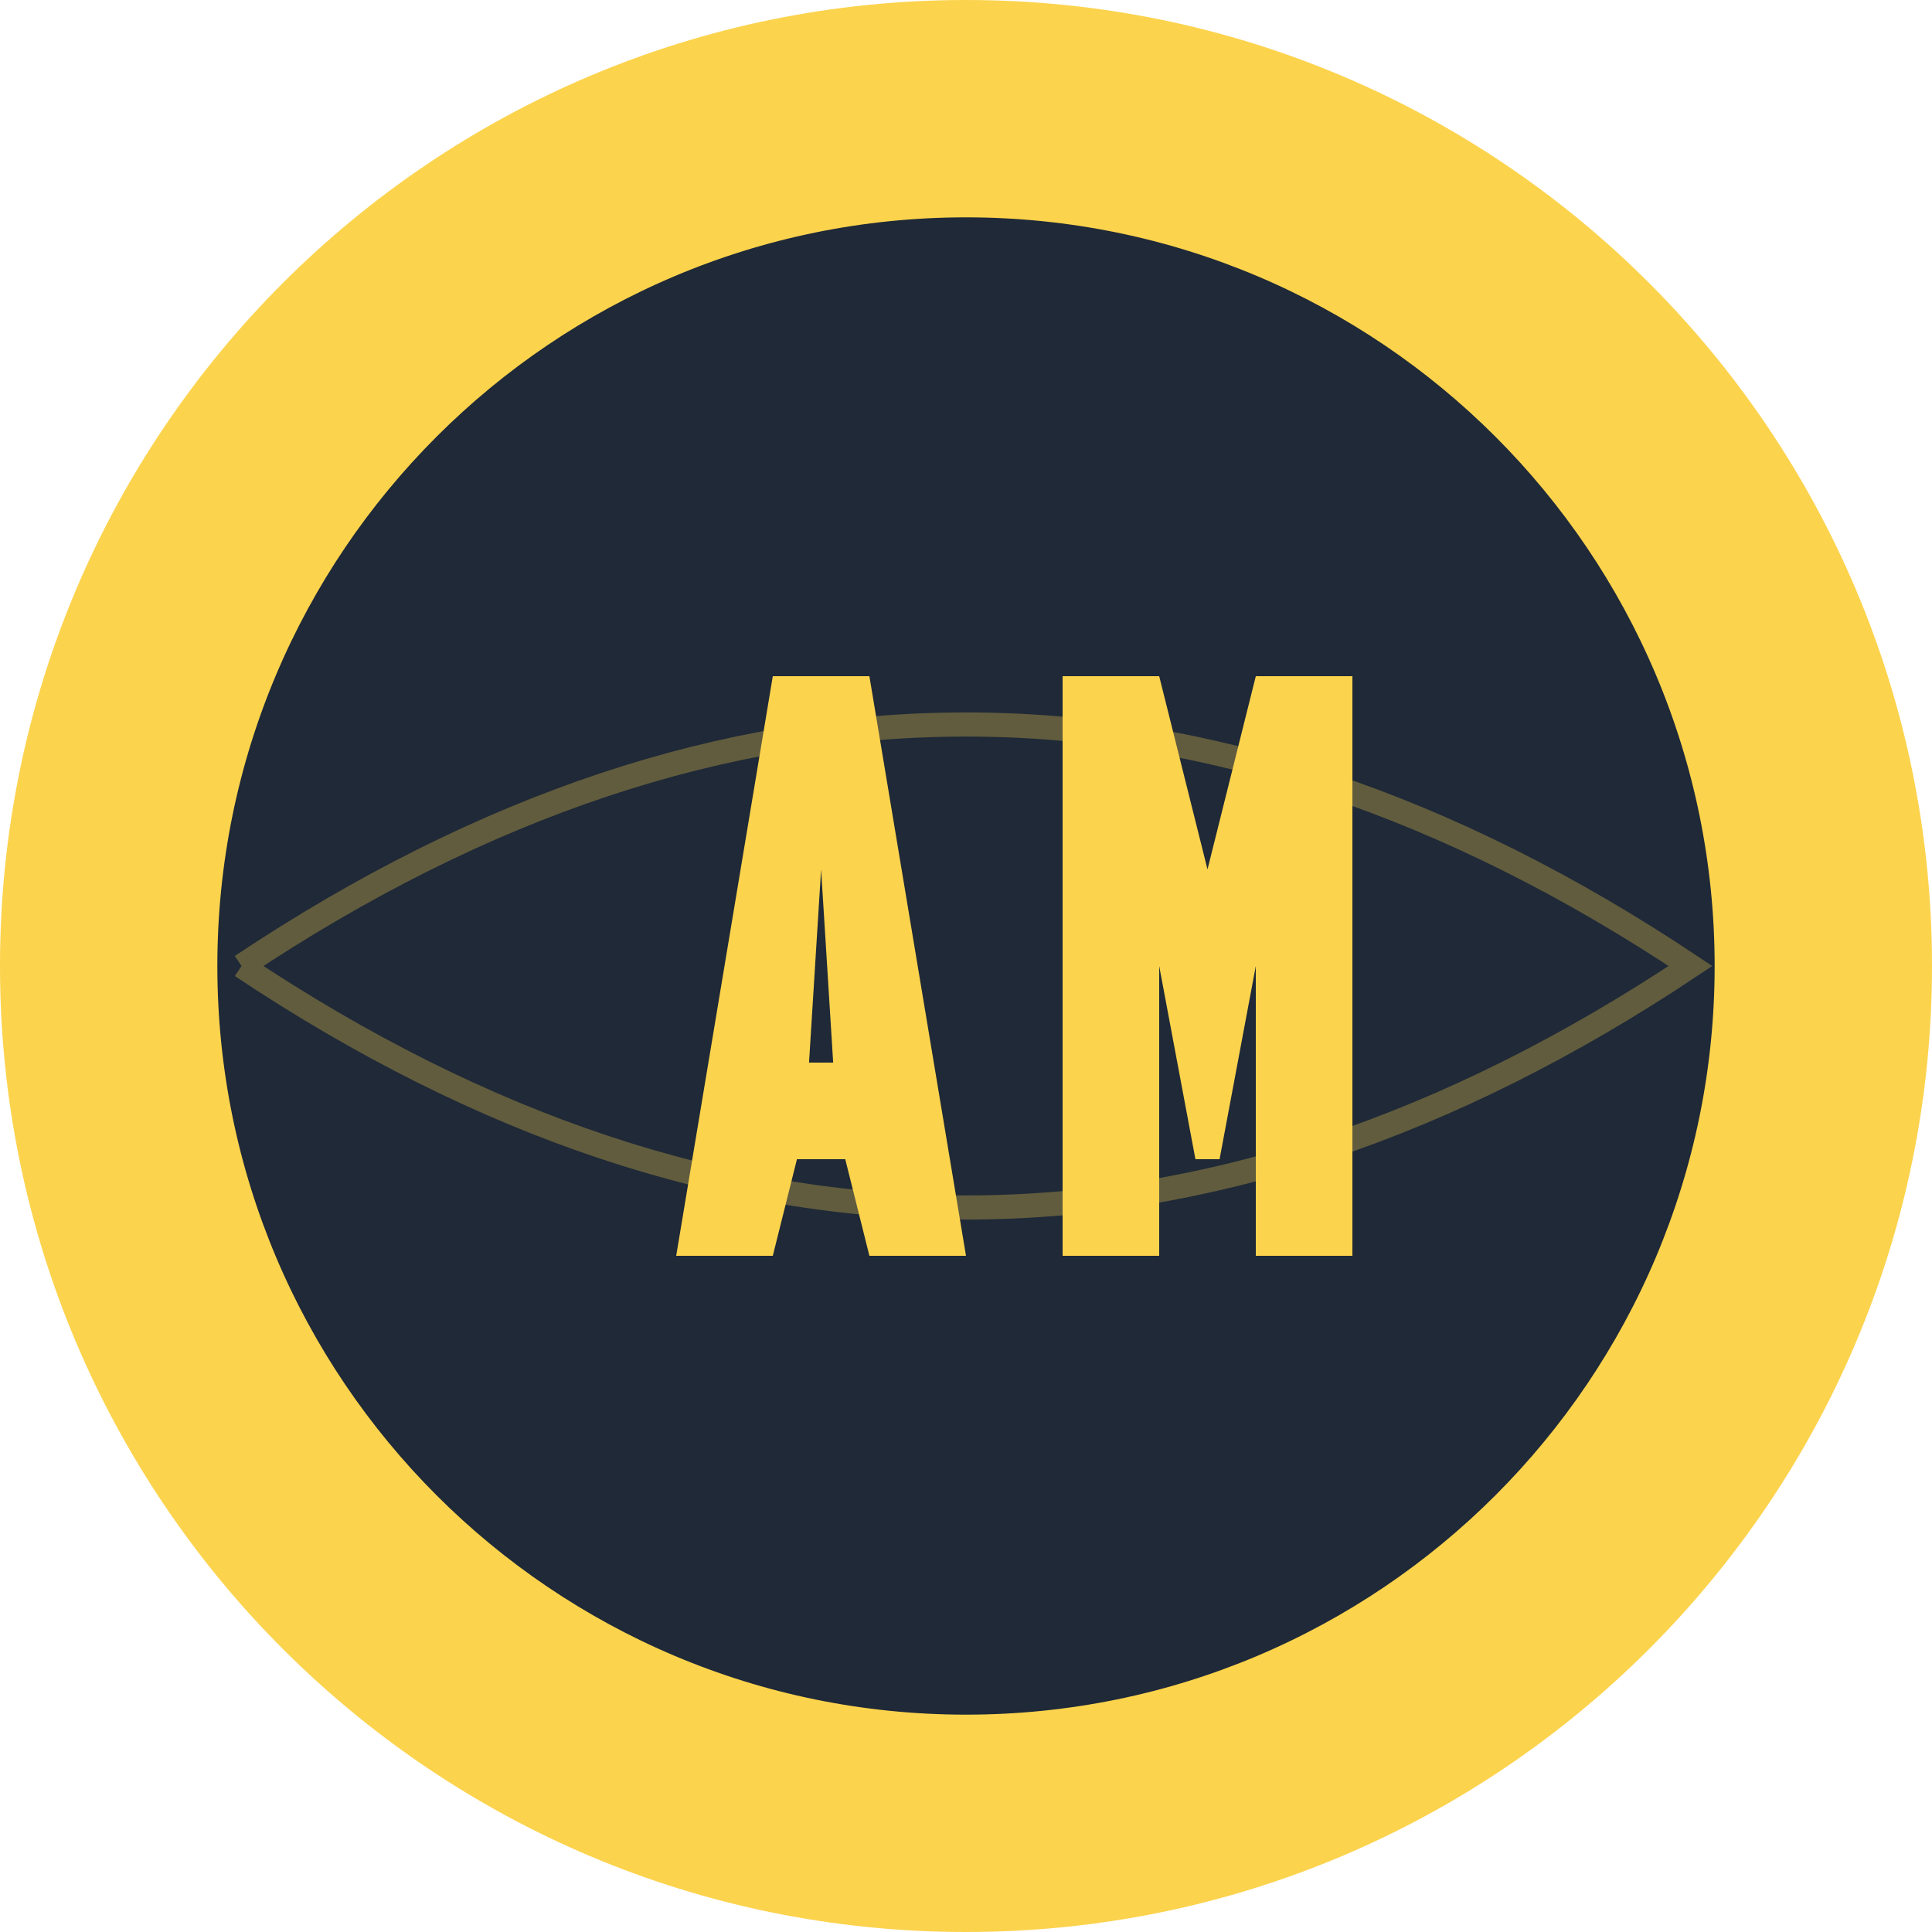
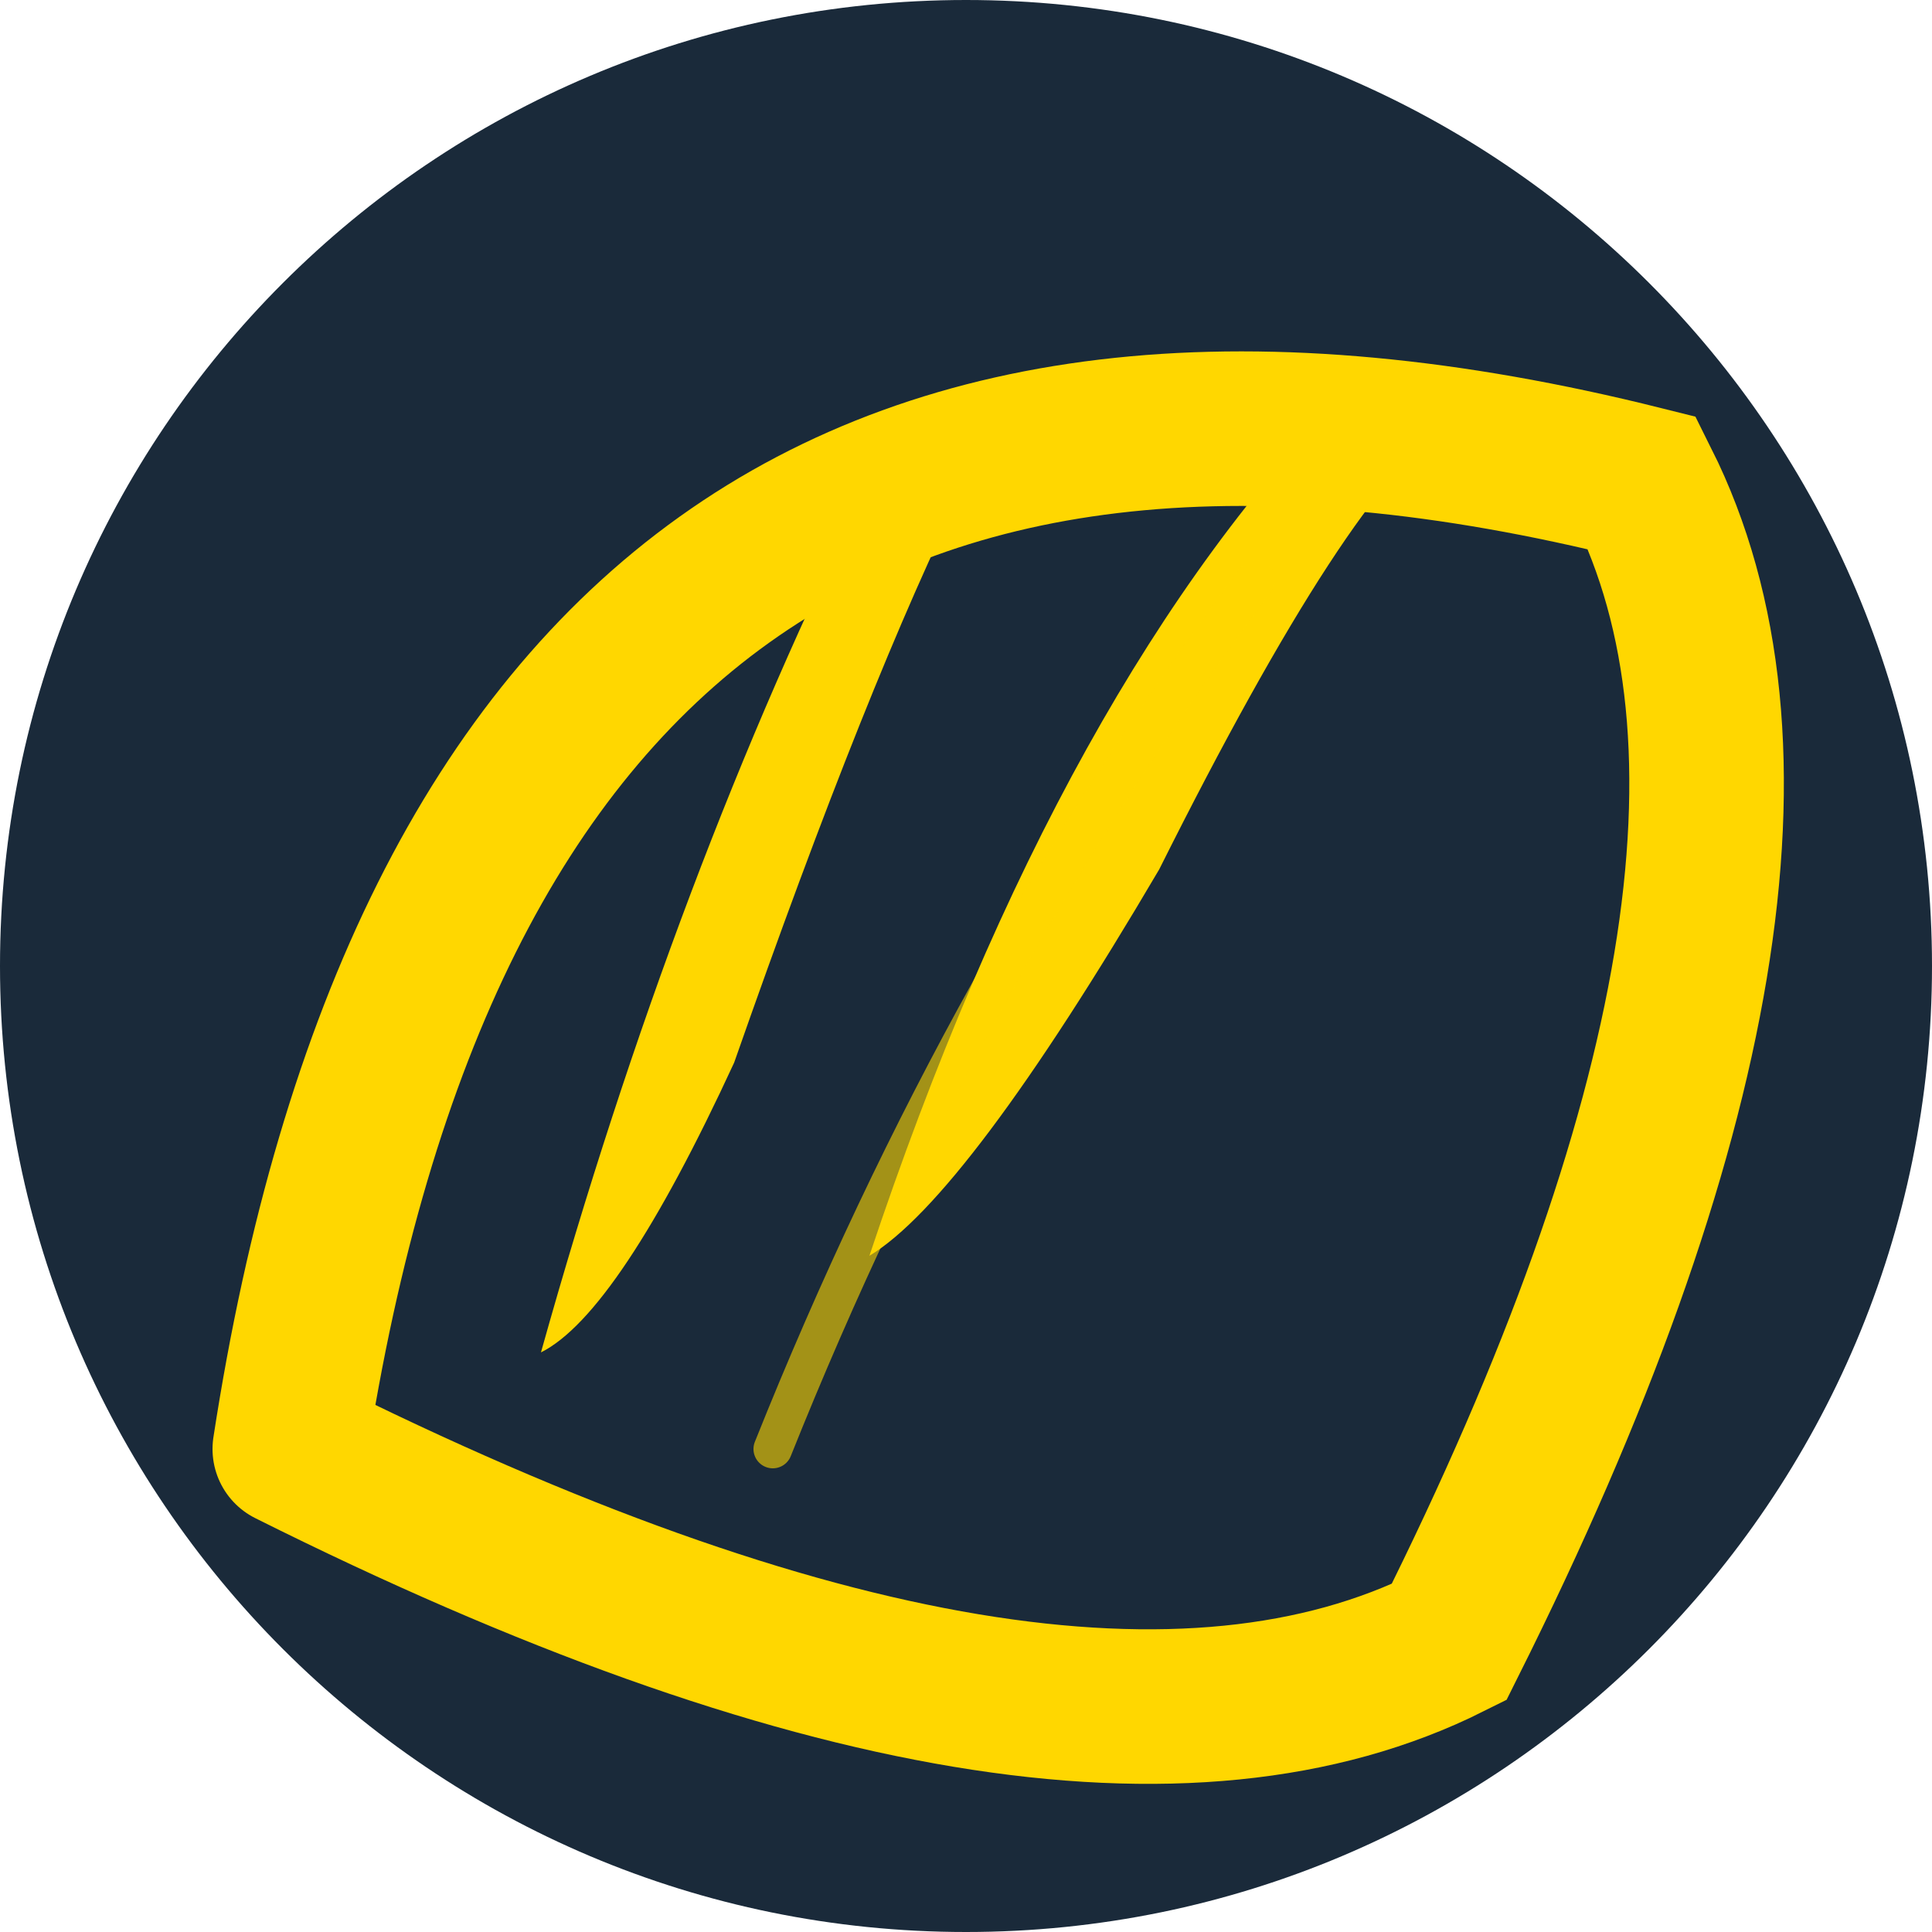
- <svg xmlns="http://www.w3.org/2000/svg" width="80" height="80" viewBox="0 0 80 80" fill="none">
-   <circle cx="40" cy="40" r="40" fill="#FCD34D" />
-   <circle cx="40" cy="40" r="32" fill="#1F2937" stroke="#FCD34D" stroke-width="2" />
-   <g transform="translate(40, 40)">
-     <path d="M-12 12 L-8 -12 L-4 -12 L0 12 L-4 12 L-5 8 L-7 8 L-8 12 Z M-6.5 4 L-5.5 4 L-6 -4 Z" fill="#FCD34D" stroke="none" />
-     <path d="M4 12 L4 -12 L8 -12 L10 -4 L12 -12 L16 -12 L16 12 L12 12 L12 0 L10.5 8 L9.5 8 L8 0 L8 12 Z" fill="#FCD34D" stroke="none" />
-   </g>
-   <path d="M10 40 Q40 20 70 40 Q40 60 10 40" fill="none" stroke="#FCD34D" stroke-width="1" opacity="0.3" />
+ <svg xmlns="http://www.w3.org/2000/svg" width="80" height="80" viewBox="0 0 100 100" fill="none">
+   <circle cx="50" cy="50" r="50" fill="#1A2A3A" />
+   <path d="M 15 75 Q 25 10 85 25 Q 95 45 75 85 Q 55 95 15 75" fill="none" stroke="#FFD700" stroke-width="8" stroke-linecap="round" />
+   <path d="M 28 70 Q 35 45 45 25 Q 48 22 50 25 Q 45 35 38 55 Q 32 68 28 70" fill="#FFD700" />
+   <path d="M 45 65 Q 55 35 70 20 Q 73 18 75 22 Q 70 25 60 45 Q 50 62 45 65" fill="#FFD700" />
+   <path d="M 40 75 Q 50 50 65 30" fill="none" stroke="#FFD700" stroke-width="2" opacity="0.6" stroke-linecap="round" />
</svg>
